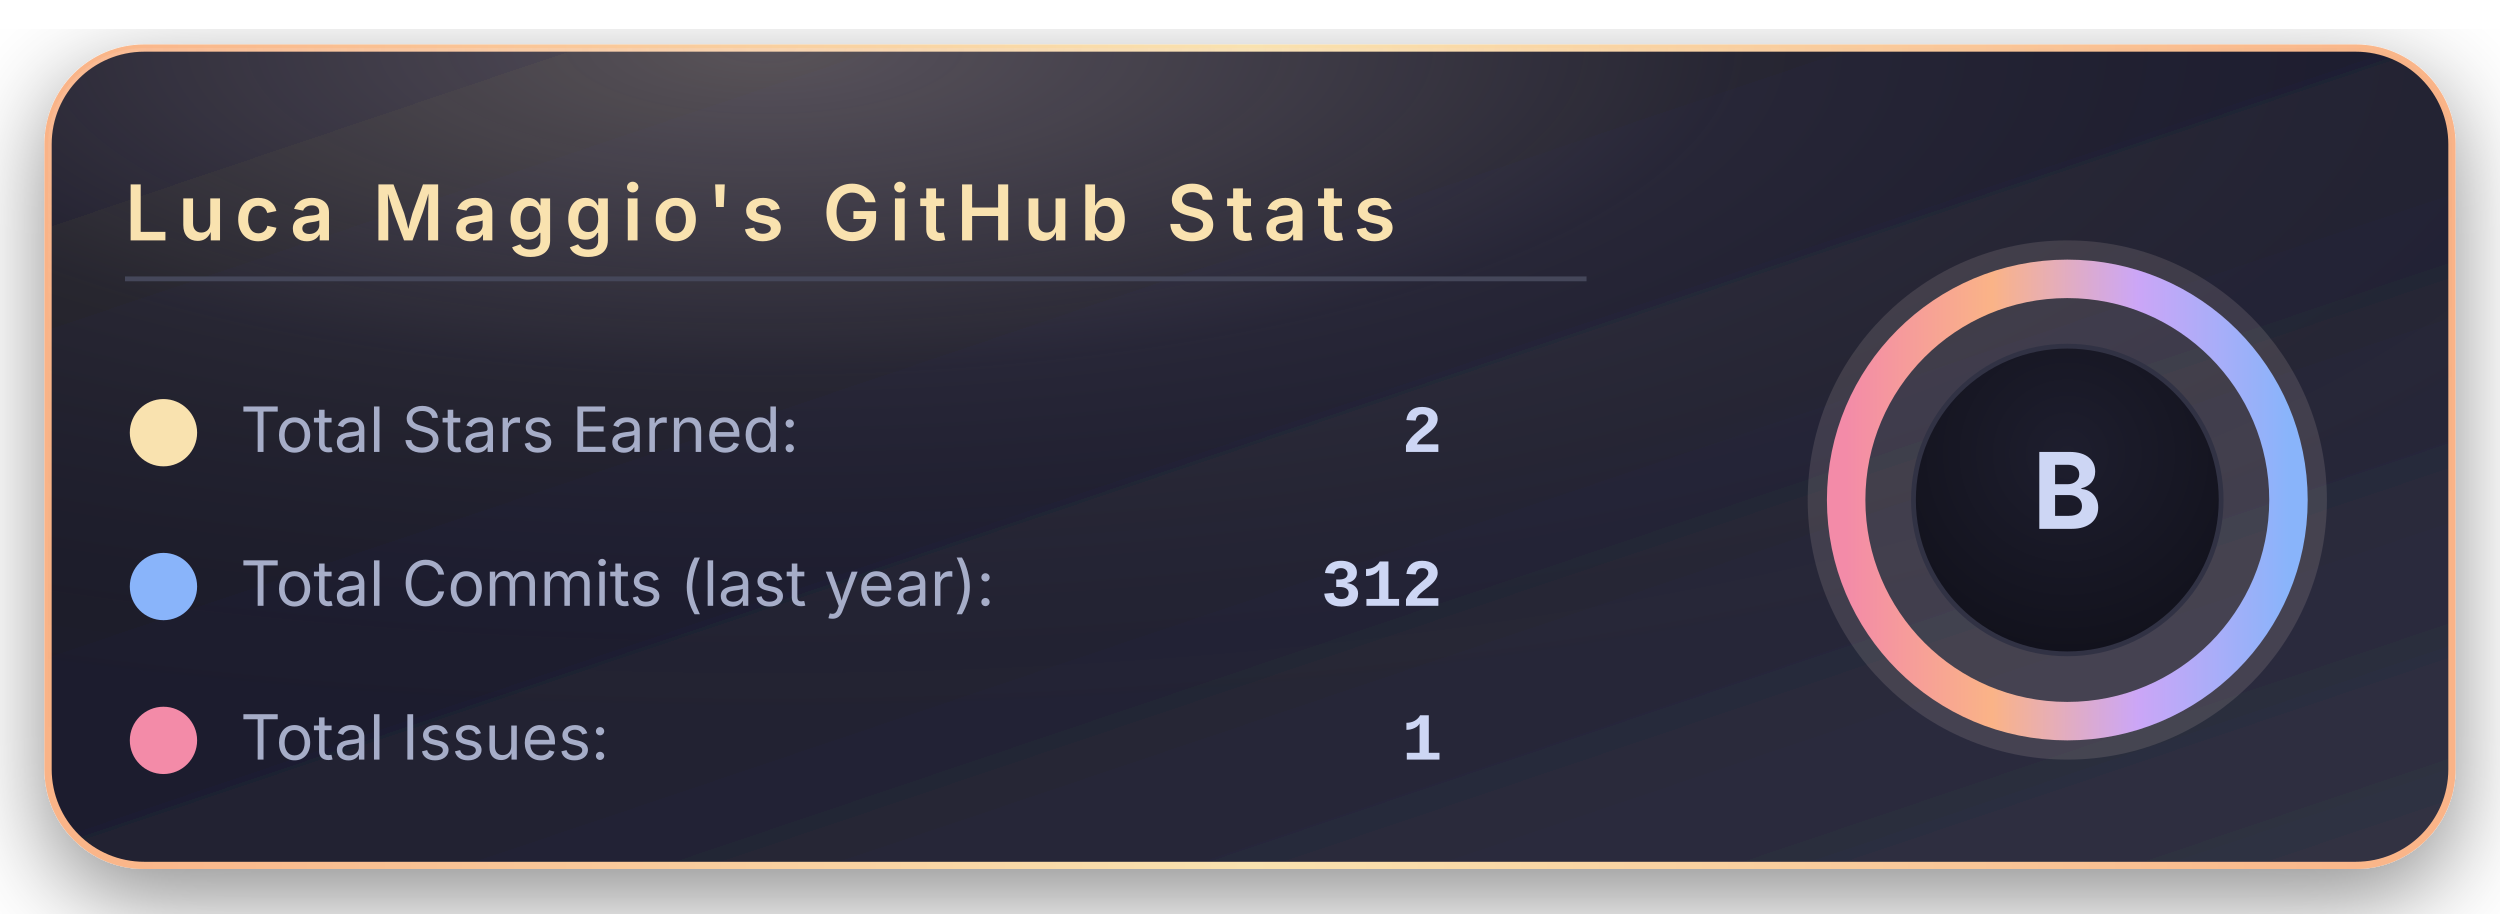
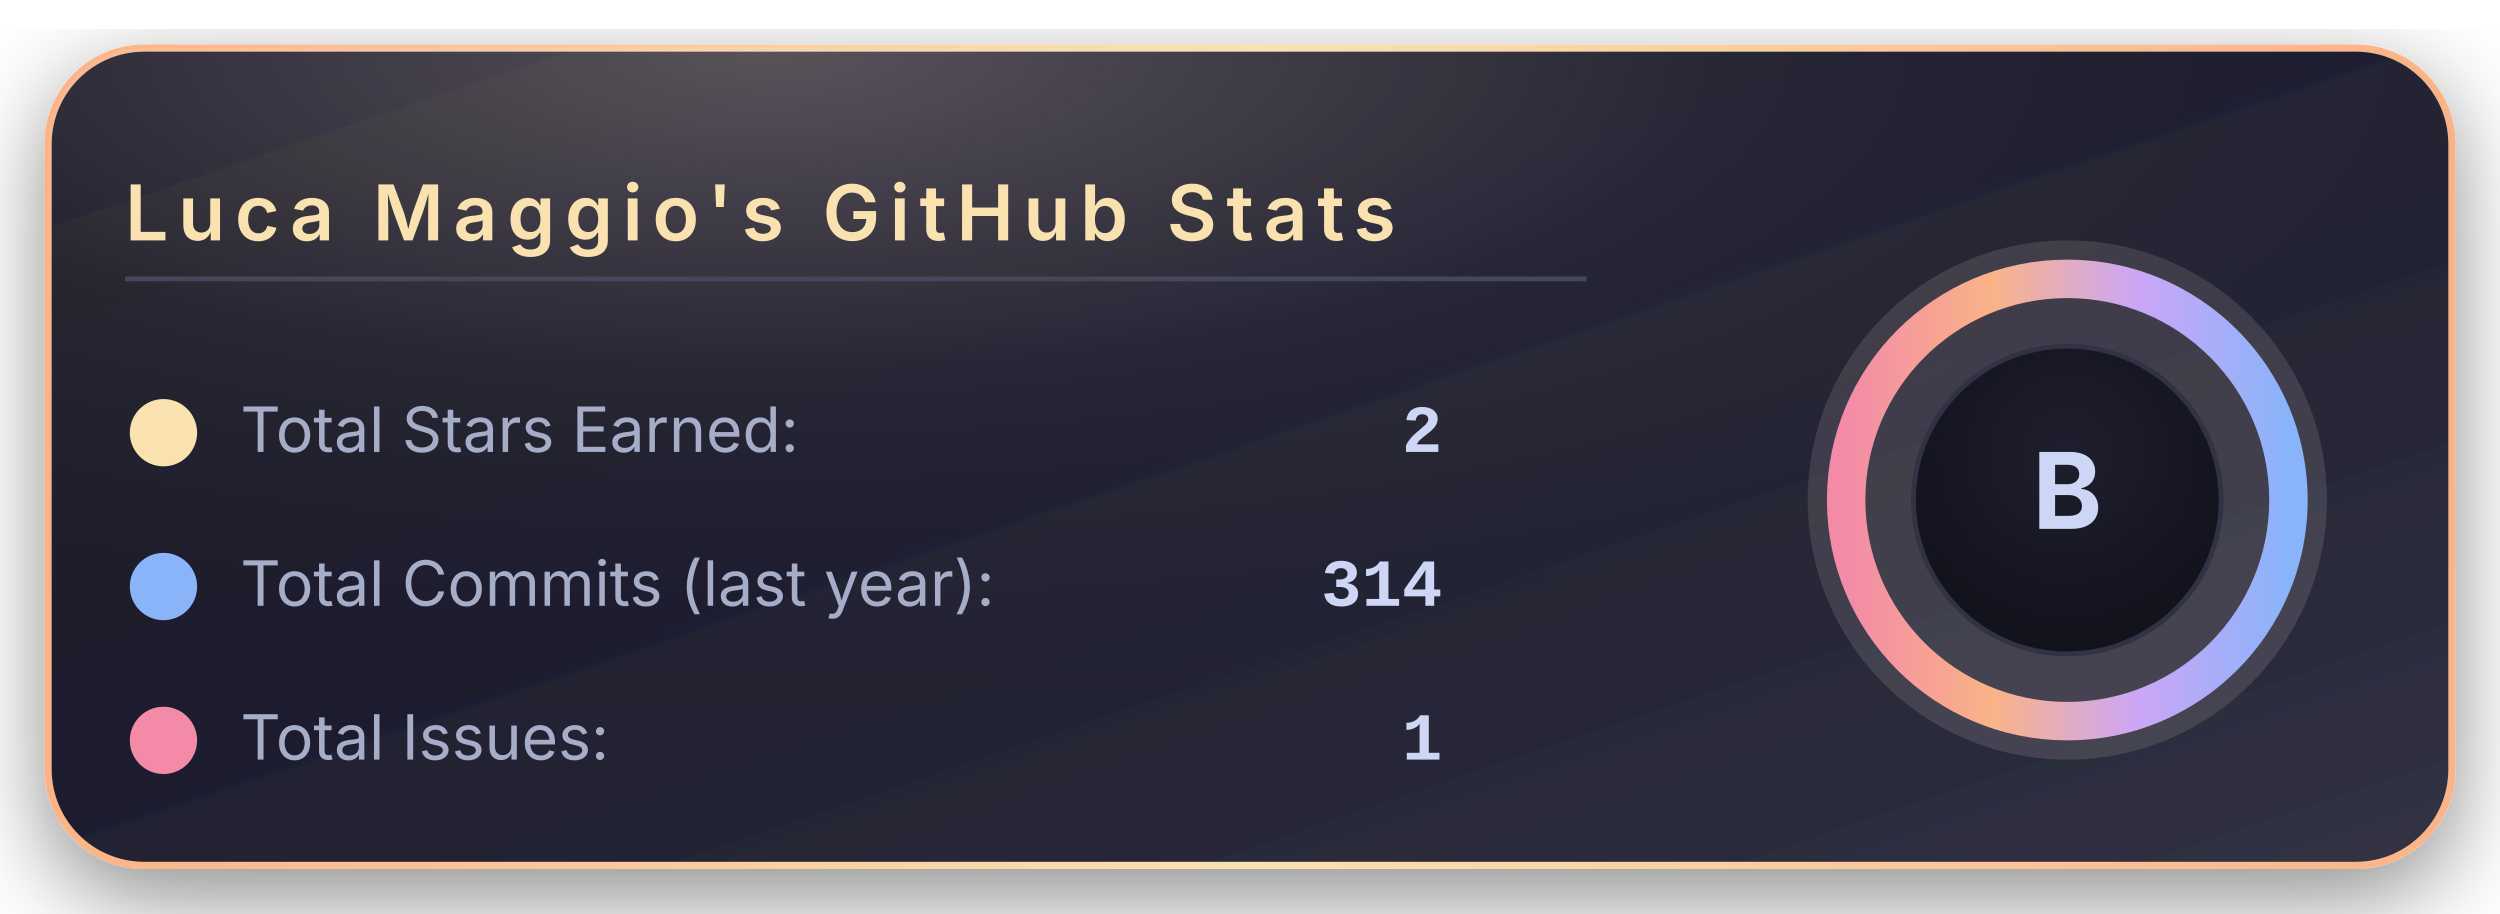
<svg xmlns="http://www.w3.org/2000/svg" width="520" height="190" viewBox="0 0 520 190">
  <defs>
    <linearGradient id="bgGradient" x1="0%" y1="0%" x2="100%" y2="100%">
      <stop offset="0%" stop-color="#181825" />
      <stop offset="45%" stop-color="#1e1e2e" />
      <stop offset="100%" stop-color="#313244" />
    </linearGradient>
    <linearGradient id="borderGradient" x1="0%" y1="0%" x2="100%" y2="0%">
      <stop offset="0%" stop-color="#fab387" />
      <stop offset="50%" stop-color="#f9e2af" />
      <stop offset="100%" stop-color="#fab387" />
    </linearGradient>
    <filter id="softShadow" x="-30%" y="-30%" width="160%" height="160%">
      <feDropShadow dx="0" dy="6" stdDeviation="10" flood-color="#000000" flood-opacity="0.45" />
    </filter>
    <radialGradient id="coffeeGlow" cx="30%" cy="0%" r="90%">
      <stop offset="0%" stop-color="#f5e0dc" stop-opacity="0.28" />
      <stop offset="45%" stop-color="#f5e0dc" stop-opacity="0.05" />
      <stop offset="100%" stop-color="#000000" stop-opacity="0" />
    </radialGradient>
    <radialGradient id="innerCircle" cx="50%" cy="35%" r="70%">
      <stop offset="0%" stop-color="#1e1e2e" />
      <stop offset="100%" stop-color="#11111b" />
    </radialGradient>
    <linearGradient id="ringGradient" x1="0%" y1="0%" x2="100%" y2="0%">
      <stop offset="0%" stop-color="#f38ba8" />
      <stop offset="33%" stop-color="#fab387" />
      <stop offset="66%" stop-color="#cba6f7" />
      <stop offset="100%" stop-color="#89b4fa" />
    </linearGradient>
  </defs>
  <rect x="10" y="10" rx="20" ry="20" width="500" height="170" fill="url(#bgGradient)" stroke="url(#borderGradient)" stroke-width="1.5" filter="url(#softShadow)" />
  <rect x="10" y="10" rx="20" ry="20" width="500" height="170" fill="url(#coffeeGlow)" />
  <text x="26" y="50" font-family="system-ui, -apple-system, BlinkMacSystemFont, 'Segoe UI', sans-serif" font-size="16" font-weight="600" letter-spacing="2" fill="#f9e2af">
      Luca Maggio's GitHub Stats
    </text>
  <line x1="26" y1="58" x2="330" y2="58" stroke="#45475a" stroke-width="1" />
  <circle cx="34" cy="90" r="7" fill="#f9e2af" />
  <text x="50" y="94" font-family="system-ui, -apple-system, BlinkMacSystemFont, 'Segoe UI', sans-serif" font-size="13" fill="#a6adc8">
      Total Stars Earned:
    </text>
  <text x="300" y="94" text-anchor="end" font-family="ui-monospace, SFMono-Regular, Menlo, Monaco, Consolas, 'Liberation Mono', 'Courier New', monospace" font-size="14" font-weight="600" fill="#cdd6f4">
      2
    </text>
  <circle cx="34" cy="122" r="7" fill="#89b4fa" />
  <text x="50" y="126" font-family="system-ui, -apple-system, BlinkMacSystemFont, 'Segoe UI', sans-serif" font-size="13" fill="#a6adc8">
      Total Commits (last year):
    </text>
  <text x="300" y="126" text-anchor="end" font-family="ui-monospace, SFMono-Regular, Menlo, Monaco, Consolas, 'Liberation Mono', 'Courier New', monospace" font-size="14" font-weight="600" fill="#cdd6f4">
-       312
+       314
    </text>
  <circle cx="34" cy="154" r="7" fill="#f38ba8" />
  <text x="50" y="158" font-family="system-ui, -apple-system, BlinkMacSystemFont, 'Segoe UI', sans-serif" font-size="13" fill="#a6adc8">
      Total Issues:
    </text>
  <text x="300" y="158" text-anchor="end" font-family="ui-monospace, SFMono-Regular, Menlo, Monaco, Consolas, 'Liberation Mono', 'Courier New', monospace" font-size="14" font-weight="600" fill="#cdd6f4">
      1
    </text>
  <g transform="translate(430, 104)">
    <circle cx="0" cy="0" r="54" fill="#f5e0dc" opacity="0.13" />
    <circle cx="0" cy="0" r="46" fill="none" stroke="url(#ringGradient)" stroke-width="8" />
    <circle cx="0" cy="0" r="32" fill="url(#innerCircle)" stroke="#313244" stroke-width="1" />
    <text x="0" y="6" text-anchor="middle" font-family="system-ui, -apple-system, BlinkMacSystemFont, 'Segoe UI', sans-serif" font-size="22" font-weight="700" letter-spacing="2" fill="#cdd6f4">
        B
      </text>
  </g>
</svg>
